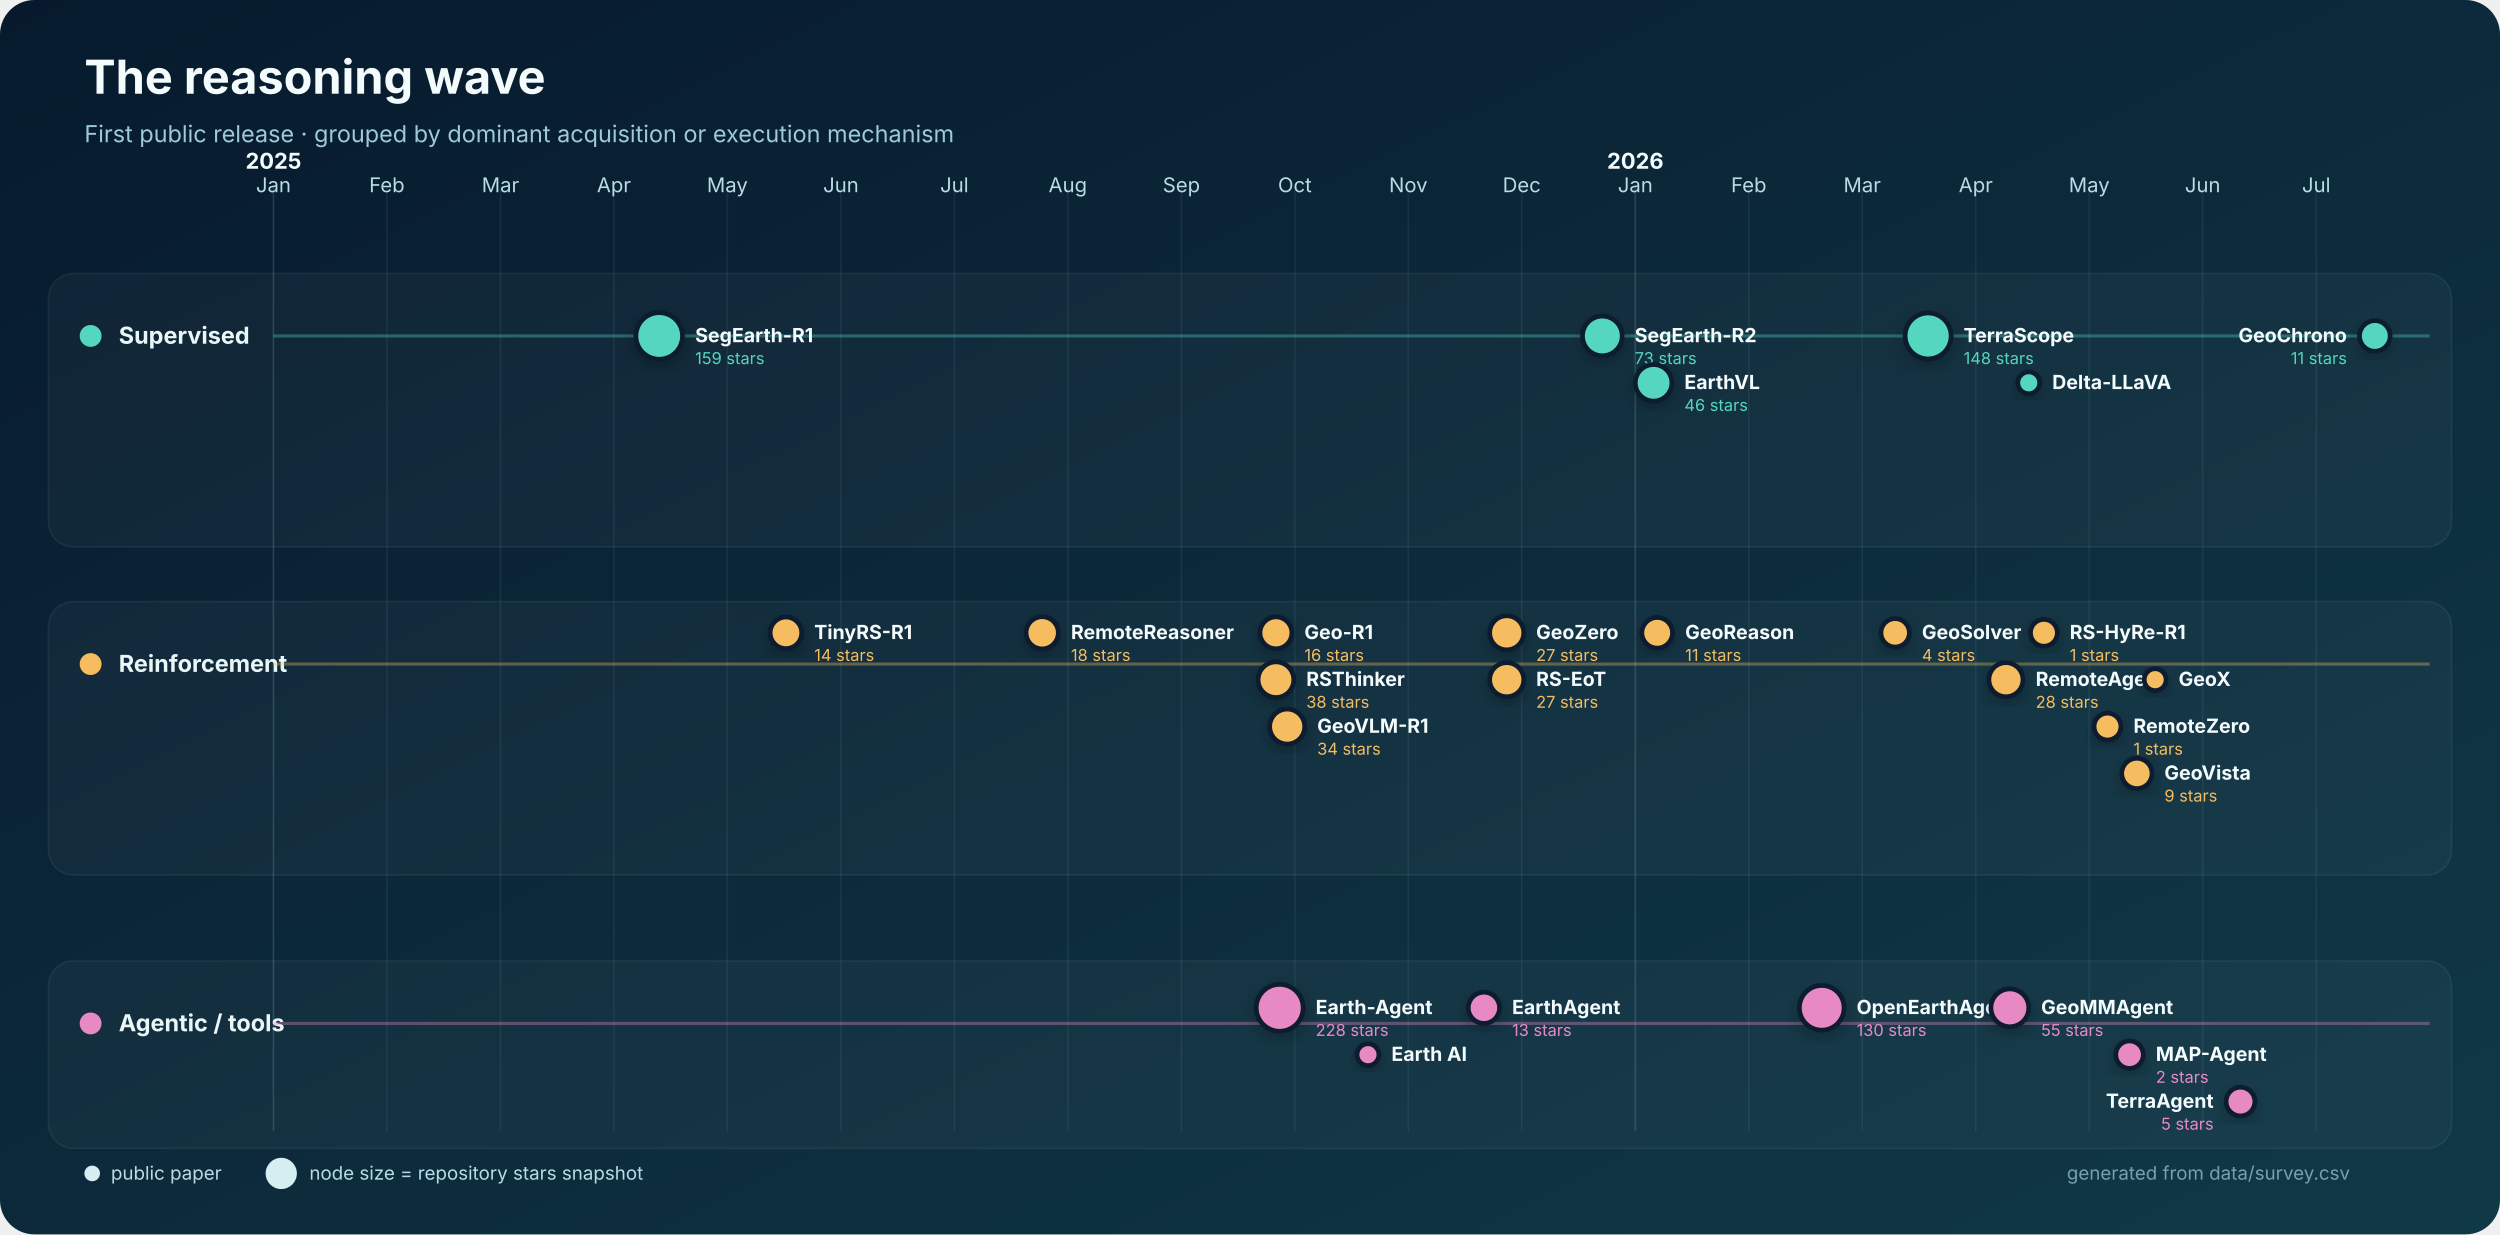
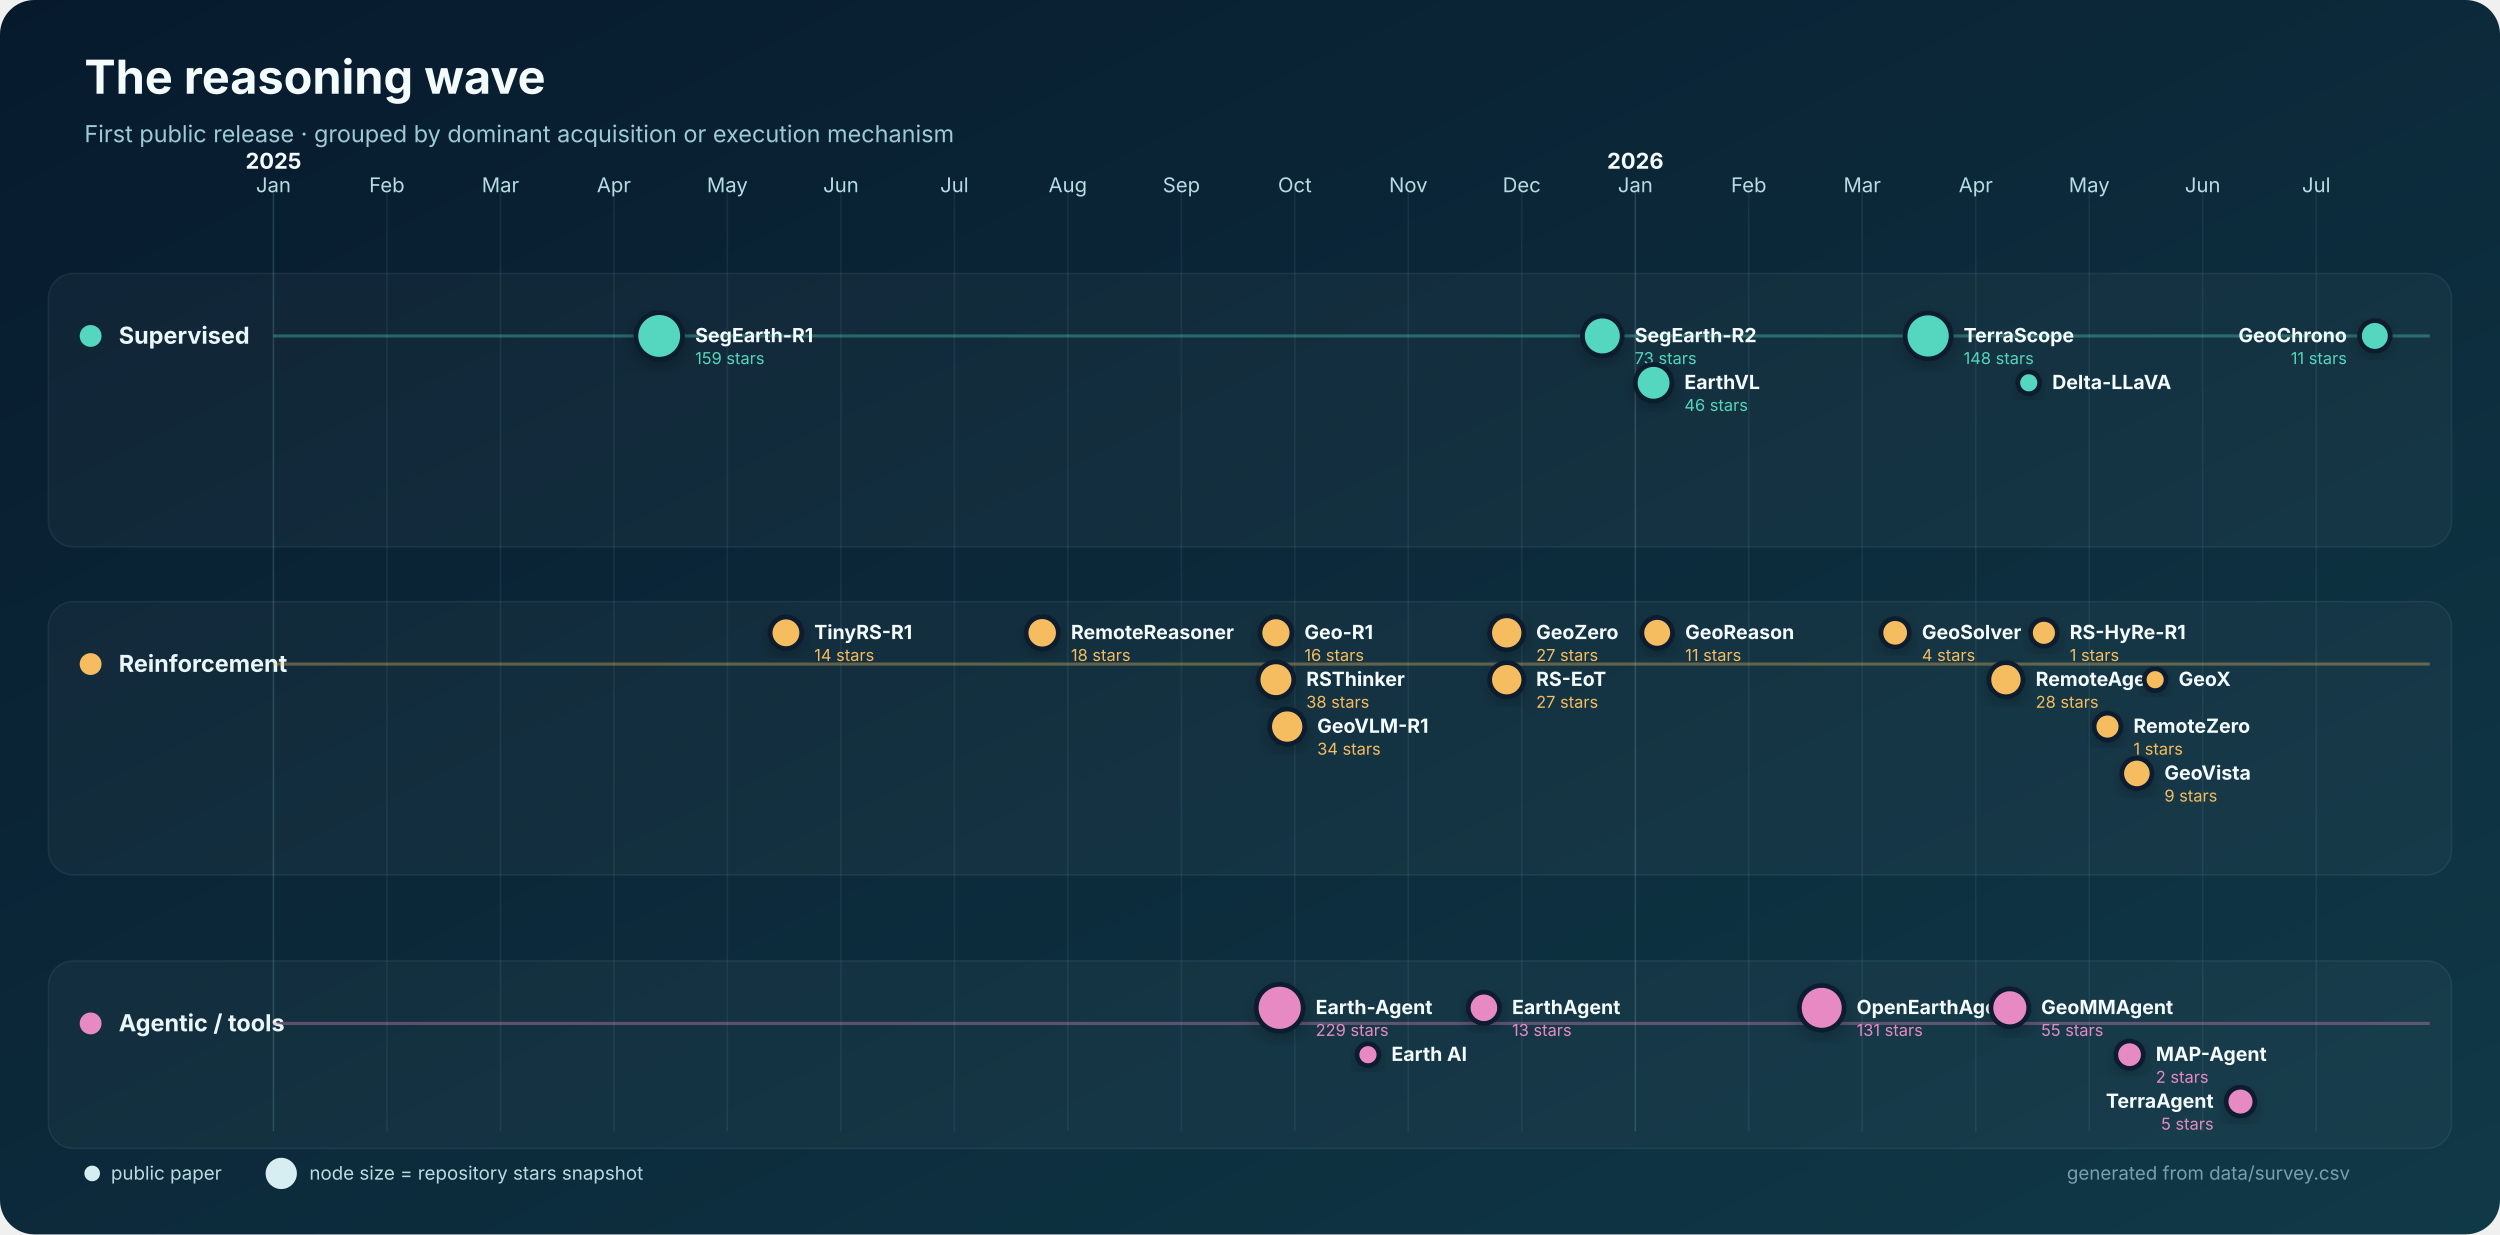
<svg xmlns="http://www.w3.org/2000/svg" width="1600" height="790" viewBox="0 0 1600 790" role="img" aria-labelledby="title desc">
  <defs>
    <linearGradient id="bg" x1="0" y1="0" x2="1" y2="1">
      <stop stop-color="#071a2d" />
      <stop offset="1" stop-color="#103947" />
    </linearGradient>
    <filter id="shadow" x="-30%" y="-30%" width="160%" height="160%">
      <feDropShadow dx="0" dy="4" stdDeviation="5" flood-color="#000" flood-opacity=".22" />
    </filter>
  </defs>
  <rect width="1600" height="790" rx="22" fill="url(#bg)" />
  <text x="54" y="60" fill="#f4fbfc" font-family="Inter,Segoe UI,Arial,sans-serif" font-size="30" font-weight="750">The reasoning wave</text>
  <text x="54" y="91" fill="#9dcbd5" font-family="Inter,Segoe UI,Arial,sans-serif" font-size="15">First public release · grouped by dominant acquisition or execution mechanism</text>
  <g font-family="Inter,Segoe UI,Arial,sans-serif">
    <line x1="175.0" y1="120" x2="175.0" y2="724" stroke="#8bb9c2" stroke-opacity=".22" />
    <text x="175.0" y="123" text-anchor="middle" fill="#b8dce3" font-size="13">Jan</text>
    <text x="175.0" y="108" text-anchor="middle" fill="#f4fbfc" font-size="14" font-weight="700">2025</text>
    <line x1="247.6" y1="120" x2="247.6" y2="724" stroke="#8bb9c2" stroke-opacity=".10" />
    <text x="247.6" y="123" text-anchor="middle" fill="#b8dce3" font-size="13">Feb</text>
    <line x1="320.3" y1="120" x2="320.3" y2="724" stroke="#8bb9c2" stroke-opacity=".10" />
    <text x="320.3" y="123" text-anchor="middle" fill="#b8dce3" font-size="13">Mar</text>
    <line x1="392.9" y1="120" x2="392.9" y2="724" stroke="#8bb9c2" stroke-opacity=".10" />
    <text x="392.9" y="123" text-anchor="middle" fill="#b8dce3" font-size="13">Apr</text>
    <line x1="465.5" y1="120" x2="465.5" y2="724" stroke="#8bb9c2" stroke-opacity=".10" />
    <text x="465.5" y="123" text-anchor="middle" fill="#b8dce3" font-size="13">May</text>
    <line x1="538.2" y1="120" x2="538.2" y2="724" stroke="#8bb9c2" stroke-opacity=".10" />
    <text x="538.2" y="123" text-anchor="middle" fill="#b8dce3" font-size="13">Jun</text>
    <line x1="610.8" y1="120" x2="610.8" y2="724" stroke="#8bb9c2" stroke-opacity=".10" />
    <text x="610.8" y="123" text-anchor="middle" fill="#b8dce3" font-size="13">Jul</text>
    <line x1="683.4" y1="120" x2="683.4" y2="724" stroke="#8bb9c2" stroke-opacity=".10" />
    <text x="683.4" y="123" text-anchor="middle" fill="#b8dce3" font-size="13">Aug</text>
    <line x1="756.1" y1="120" x2="756.1" y2="724" stroke="#8bb9c2" stroke-opacity=".10" />
    <text x="756.1" y="123" text-anchor="middle" fill="#b8dce3" font-size="13">Sep</text>
    <line x1="828.7" y1="120" x2="828.7" y2="724" stroke="#8bb9c2" stroke-opacity=".10" />
    <text x="828.7" y="123" text-anchor="middle" fill="#b8dce3" font-size="13">Oct</text>
    <line x1="901.3" y1="120" x2="901.3" y2="724" stroke="#8bb9c2" stroke-opacity=".10" />
    <text x="901.3" y="123" text-anchor="middle" fill="#b8dce3" font-size="13">Nov</text>
    <line x1="973.9" y1="120" x2="973.9" y2="724" stroke="#8bb9c2" stroke-opacity=".10" />
    <text x="973.9" y="123" text-anchor="middle" fill="#b8dce3" font-size="13">Dec</text>
    <line x1="1046.6" y1="120" x2="1046.6" y2="724" stroke="#8bb9c2" stroke-opacity=".22" />
    <text x="1046.6" y="123" text-anchor="middle" fill="#b8dce3" font-size="13">Jan</text>
    <text x="1046.6" y="108" text-anchor="middle" fill="#f4fbfc" font-size="14" font-weight="700">2026</text>
    <line x1="1119.2" y1="120" x2="1119.2" y2="724" stroke="#8bb9c2" stroke-opacity=".10" />
    <text x="1119.2" y="123" text-anchor="middle" fill="#b8dce3" font-size="13">Feb</text>
    <line x1="1191.8" y1="120" x2="1191.8" y2="724" stroke="#8bb9c2" stroke-opacity=".10" />
    <text x="1191.8" y="123" text-anchor="middle" fill="#b8dce3" font-size="13">Mar</text>
    <line x1="1264.5" y1="120" x2="1264.5" y2="724" stroke="#8bb9c2" stroke-opacity=".10" />
    <text x="1264.5" y="123" text-anchor="middle" fill="#b8dce3" font-size="13">Apr</text>
    <line x1="1337.1" y1="120" x2="1337.1" y2="724" stroke="#8bb9c2" stroke-opacity=".10" />
    <text x="1337.1" y="123" text-anchor="middle" fill="#b8dce3" font-size="13">May</text>
    <line x1="1409.7" y1="120" x2="1409.7" y2="724" stroke="#8bb9c2" stroke-opacity=".10" />
    <text x="1409.7" y="123" text-anchor="middle" fill="#b8dce3" font-size="13">Jun</text>
    <line x1="1482.4" y1="120" x2="1482.4" y2="724" stroke="#8bb9c2" stroke-opacity=".10" />
    <text x="1482.4" y="123" text-anchor="middle" fill="#b8dce3" font-size="13">Jul</text>
    <rect x="31" y="175" width="1538" height="175" rx="16" fill="#ffffff" fill-opacity=".035" stroke="#b9dfe5" stroke-opacity=".08" />
    <circle cx="58" cy="215" r="7" fill="#55d6be" />
    <text x="76" y="220" fill="#eaf7f8" font-size="15" font-weight="700">Supervised</text>
    <line x1="175" y1="215" x2="1555" y2="215" stroke="#55d6be" stroke-opacity=".35" stroke-width="2" />
    <rect x="31" y="385" width="1538" height="175" rx="16" fill="#ffffff" fill-opacity=".035" stroke="#b9dfe5" stroke-opacity=".08" />
    <circle cx="58" cy="425" r="7" fill="#f6bd60" />
    <text x="76" y="430" fill="#eaf7f8" font-size="15" font-weight="700">Reinforcement</text>
    <line x1="175" y1="425" x2="1555" y2="425" stroke="#f6bd60" stroke-opacity=".35" stroke-width="2" />
    <rect x="31" y="615" width="1538" height="120" rx="16" fill="#ffffff" fill-opacity=".035" stroke="#b9dfe5" stroke-opacity=".08" />
    <circle cx="58" cy="655" r="7" fill="#e78ac3" />
    <text x="76" y="660" fill="#eaf7f8" font-size="15" font-weight="700">Agentic / tools</text>
    <line x1="175" y1="655" x2="1555" y2="655" stroke="#e78ac3" stroke-opacity=".35" stroke-width="2" />
    <circle cx="421.9" cy="215.0" r="14.9" fill="#55d6be" stroke="#071a2d" stroke-width="3" filter="url(#shadow)" />
    <text x="444.9" y="219.0" text-anchor="start" fill="#f4fbfc" font-size="12.5" font-weight="650">SegEarth-R1</text>
    <text x="444.9" y="233.0" text-anchor="start" fill="#55d6be" font-size="10.5">159 stars</text>
    <circle cx="1025.5" cy="215.0" r="12.7" fill="#55d6be" stroke="#071a2d" stroke-width="3" filter="url(#shadow)" />
    <text x="1046.2" y="219.0" text-anchor="start" fill="#f4fbfc" font-size="12.5" font-weight="650">SegEarth-R2</text>
    <text x="1046.2" y="233.0" text-anchor="start" fill="#55d6be" font-size="10.5">73 stars</text>
    <circle cx="1058.3" cy="245.0" r="11.7" fill="#55d6be" stroke="#071a2d" stroke-width="3" filter="url(#shadow)" />
    <text x="1078.0" y="249.0" text-anchor="start" fill="#f4fbfc" font-size="12.5" font-weight="650">EarthVL</text>
    <text x="1078.0" y="263.0" text-anchor="start" fill="#55d6be" font-size="10.5">46 stars</text>
    <circle cx="1234.0" cy="215.0" r="14.7" fill="#55d6be" stroke="#071a2d" stroke-width="3" filter="url(#shadow)" />
    <text x="1256.7" y="219.0" text-anchor="start" fill="#f4fbfc" font-size="12.5" font-weight="650">TerraScope</text>
    <text x="1256.7" y="233.0" text-anchor="start" fill="#55d6be" font-size="10.5">148 stars</text>
    <circle cx="1298.4" cy="245.0" r="7.0" fill="#55d6be" stroke="#071a2d" stroke-width="3" filter="url(#shadow)" />
    <text x="1313.4" y="249.0" text-anchor="start" fill="#f4fbfc" font-size="12.5" font-weight="650">Delta-LLaVA</text>
    <circle cx="1519.9" cy="215.0" r="9.8" fill="#55d6be" stroke="#071a2d" stroke-width="3" filter="url(#shadow)" />
    <text x="1502.0" y="219.0" text-anchor="end" fill="#f4fbfc" font-size="12.5" font-weight="650">GeoChrono</text>
    <text x="1502.0" y="233.0" text-anchor="end" fill="#55d6be" font-size="10.5">11 stars</text>
    <circle cx="503.0" cy="405.0" r="10.1" fill="#f6bd60" stroke="#071a2d" stroke-width="3" filter="url(#shadow)" />
    <text x="521.1" y="409.0" text-anchor="start" fill="#f4fbfc" font-size="12.5" font-weight="650">TinyRS-R1</text>
    <text x="521.1" y="423.0" text-anchor="start" fill="#f6bd60" font-size="10.5">14 stars</text>
    <circle cx="667.0" cy="405.0" r="10.3" fill="#f6bd60" stroke="#071a2d" stroke-width="3" filter="url(#shadow)" />
    <text x="685.4" y="409.0" text-anchor="start" fill="#f4fbfc" font-size="12.5" font-weight="650">RemoteReasoner</text>
    <text x="685.4" y="423.0" text-anchor="start" fill="#f6bd60" font-size="10.5">18 stars</text>
    <circle cx="816.6" cy="405.0" r="10.2" fill="#f6bd60" stroke="#071a2d" stroke-width="3" filter="url(#shadow)" />
    <text x="834.8" y="409.0" text-anchor="start" fill="#f4fbfc" font-size="12.5" font-weight="650">Geo-R1</text>
    <text x="834.8" y="423.0" text-anchor="start" fill="#f6bd60" font-size="10.5">16 stars</text>
    <circle cx="816.6" cy="435.0" r="11.4" fill="#f6bd60" stroke="#071a2d" stroke-width="3" filter="url(#shadow)" />
    <text x="836.0" y="439.0" text-anchor="start" fill="#f4fbfc" font-size="12.5" font-weight="650">RSThinker</text>
    <text x="836.0" y="453.0" text-anchor="start" fill="#f6bd60" font-size="10.5">38 stars</text>
    <circle cx="823.8" cy="465.0" r="11.2" fill="#f6bd60" stroke="#071a2d" stroke-width="3" filter="url(#shadow)" />
    <text x="843.0" y="469.0" text-anchor="start" fill="#f4fbfc" font-size="12.5" font-weight="650">GeoVLM-R1</text>
    <text x="843.0" y="483.0" text-anchor="start" fill="#f6bd60" font-size="10.5">34 stars</text>
    <circle cx="964.3" cy="405.0" r="10.9" fill="#f6bd60" stroke="#071a2d" stroke-width="3" filter="url(#shadow)" />
    <text x="983.1" y="409.0" text-anchor="start" fill="#f4fbfc" font-size="12.5" font-weight="650">GeoZero</text>
    <text x="983.1" y="423.0" text-anchor="start" fill="#f6bd60" font-size="10.5">27 stars</text>
    <circle cx="964.3" cy="435.0" r="10.9" fill="#f6bd60" stroke="#071a2d" stroke-width="3" filter="url(#shadow)" />
    <text x="983.1" y="439.0" text-anchor="start" fill="#f4fbfc" font-size="12.5" font-weight="650">RS-EoT</text>
    <text x="983.1" y="453.0" text-anchor="start" fill="#f6bd60" font-size="10.5">27 stars</text>
    <circle cx="1060.6" cy="405.0" r="9.8" fill="#f6bd60" stroke="#071a2d" stroke-width="3" filter="url(#shadow)" />
    <text x="1078.5" y="409.0" text-anchor="start" fill="#f4fbfc" font-size="12.5" font-weight="650">GeoReason</text>
    <text x="1078.5" y="423.0" text-anchor="start" fill="#f6bd60" font-size="10.5">11 stars</text>
    <circle cx="1212.9" cy="405.0" r="9.1" fill="#f6bd60" stroke="#071a2d" stroke-width="3" filter="url(#shadow)" />
    <text x="1230.0" y="409.0" text-anchor="start" fill="#f4fbfc" font-size="12.5" font-weight="650">GeoSolver</text>
    <text x="1230.0" y="423.0" text-anchor="start" fill="#f6bd60" font-size="10.5">4 stars</text>
    <circle cx="1283.8" cy="435.0" r="10.9" fill="#f6bd60" stroke="#071a2d" stroke-width="3" filter="url(#shadow)" />
    <text x="1302.8" y="439.0" text-anchor="start" fill="#f4fbfc" font-size="12.5" font-weight="650">RemoteAgent</text>
    <text x="1302.8" y="453.0" text-anchor="start" fill="#f6bd60" font-size="10.5">28 stars</text>
    <circle cx="1308.1" cy="405.0" r="8.6" fill="#f6bd60" stroke="#071a2d" stroke-width="3" filter="url(#shadow)" />
    <text x="1324.6" y="409.0" text-anchor="start" fill="#f4fbfc" font-size="12.5" font-weight="650">RS-HyRe-R1</text>
    <text x="1324.6" y="423.0" text-anchor="start" fill="#f6bd60" font-size="10.5">1 stars</text>
    <circle cx="1348.8" cy="465.0" r="8.6" fill="#f6bd60" stroke="#071a2d" stroke-width="3" filter="url(#shadow)" />
    <text x="1365.4" y="469.0" text-anchor="start" fill="#f4fbfc" font-size="12.5" font-weight="650">RemoteZero</text>
    <text x="1365.4" y="483.0" text-anchor="start" fill="#f6bd60" font-size="10.5">1 stars</text>
    <circle cx="1367.6" cy="495.0" r="9.7" fill="#f6bd60" stroke="#071a2d" stroke-width="3" filter="url(#shadow)" />
    <text x="1385.2" y="499.0" text-anchor="start" fill="#f4fbfc" font-size="12.5" font-weight="650">GeoVista</text>
    <text x="1385.2" y="513.0" text-anchor="start" fill="#f6bd60" font-size="10.5">9 stars</text>
    <circle cx="1379.3" cy="435.0" r="7.0" fill="#f6bd60" stroke="#071a2d" stroke-width="3" filter="url(#shadow)" />
    <text x="1394.3" y="439.0" text-anchor="start" fill="#f4fbfc" font-size="12.5" font-weight="650">GeoX</text>
    <circle cx="819.0" cy="645.0" r="15.0" fill="#e78ac3" stroke="#071a2d" stroke-width="3" filter="url(#shadow)" />
    <text x="842.0" y="649.0" text-anchor="start" fill="#f4fbfc" font-size="12.5" font-weight="650">Earth-Agent</text>
-     <text x="842.0" y="663.0" text-anchor="start" fill="#e78ac3" font-size="10.5">228 stars</text>
+     <text x="842.0" y="663.0" text-anchor="start" fill="#e78ac3" font-size="10.5">229 stars</text>
    <circle cx="875.5" cy="675.0" r="7.0" fill="#e78ac3" stroke="#071a2d" stroke-width="3" filter="url(#shadow)" />
    <text x="890.5" y="679.0" text-anchor="start" fill="#f4fbfc" font-size="12.5" font-weight="650">Earth AI</text>
    <circle cx="949.7" cy="645.0" r="10.0" fill="#e78ac3" stroke="#071a2d" stroke-width="3" filter="url(#shadow)" />
    <text x="967.7" y="649.0" text-anchor="start" fill="#f4fbfc" font-size="12.5" font-weight="650">EarthAgent</text>
    <text x="967.7" y="663.0" text-anchor="start" fill="#e78ac3" font-size="10.5">13 stars</text>
    <circle cx="1165.9" cy="645.0" r="14.3" fill="#e78ac3" stroke="#071a2d" stroke-width="3" filter="url(#shadow)" />
    <text x="1188.2" y="649.0" text-anchor="start" fill="#f4fbfc" font-size="12.5" font-weight="650">OpenEarthAgent</text>
-     <text x="1188.2" y="663.0" text-anchor="start" fill="#e78ac3" font-size="10.5">130 stars</text>
+     <text x="1188.2" y="663.0" text-anchor="start" fill="#e78ac3" font-size="10.5">131 stars</text>
    <circle cx="1286.3" cy="645.0" r="12.1" fill="#e78ac3" stroke="#071a2d" stroke-width="3" filter="url(#shadow)" />
    <text x="1306.3" y="649.0" text-anchor="start" fill="#f4fbfc" font-size="12.5" font-weight="650">GeoMMAgent</text>
    <text x="1306.3" y="663.0" text-anchor="start" fill="#e78ac3" font-size="10.5">55 stars</text>
    <circle cx="1362.9" cy="675.0" r="8.8" fill="#e78ac3" stroke="#071a2d" stroke-width="3" filter="url(#shadow)" />
    <text x="1379.7" y="679.0" text-anchor="start" fill="#f4fbfc" font-size="12.5" font-weight="650">MAP-Agent</text>
    <text x="1379.7" y="693.0" text-anchor="start" fill="#e78ac3" font-size="10.5">2 stars</text>
    <circle cx="1433.9" cy="705.0" r="9.2" fill="#e78ac3" stroke="#071a2d" stroke-width="3" filter="url(#shadow)" />
    <text x="1416.7" y="709.0" text-anchor="end" fill="#f4fbfc" font-size="12.5" font-weight="650">TerraAgent</text>
    <text x="1416.7" y="723.0" text-anchor="end" fill="#e78ac3" font-size="10.5">5 stars</text>
    <g transform="translate(54 751)" font-size="12">
      <circle cx="5" cy="0" r="5" fill="#d6eef2" />
      <text x="17" y="4" fill="#b8dce3">public paper</text>
      <circle cx="126" cy="0" r="10" fill="#d6eef2" />
      <text x="144" y="4" fill="#b8dce3">node size = repository stars snapshot</text>
      <text x="1450" y="4" text-anchor="end" fill="#799faa">generated from data/survey.csv</text>
    </g>
  </g>
</svg>
